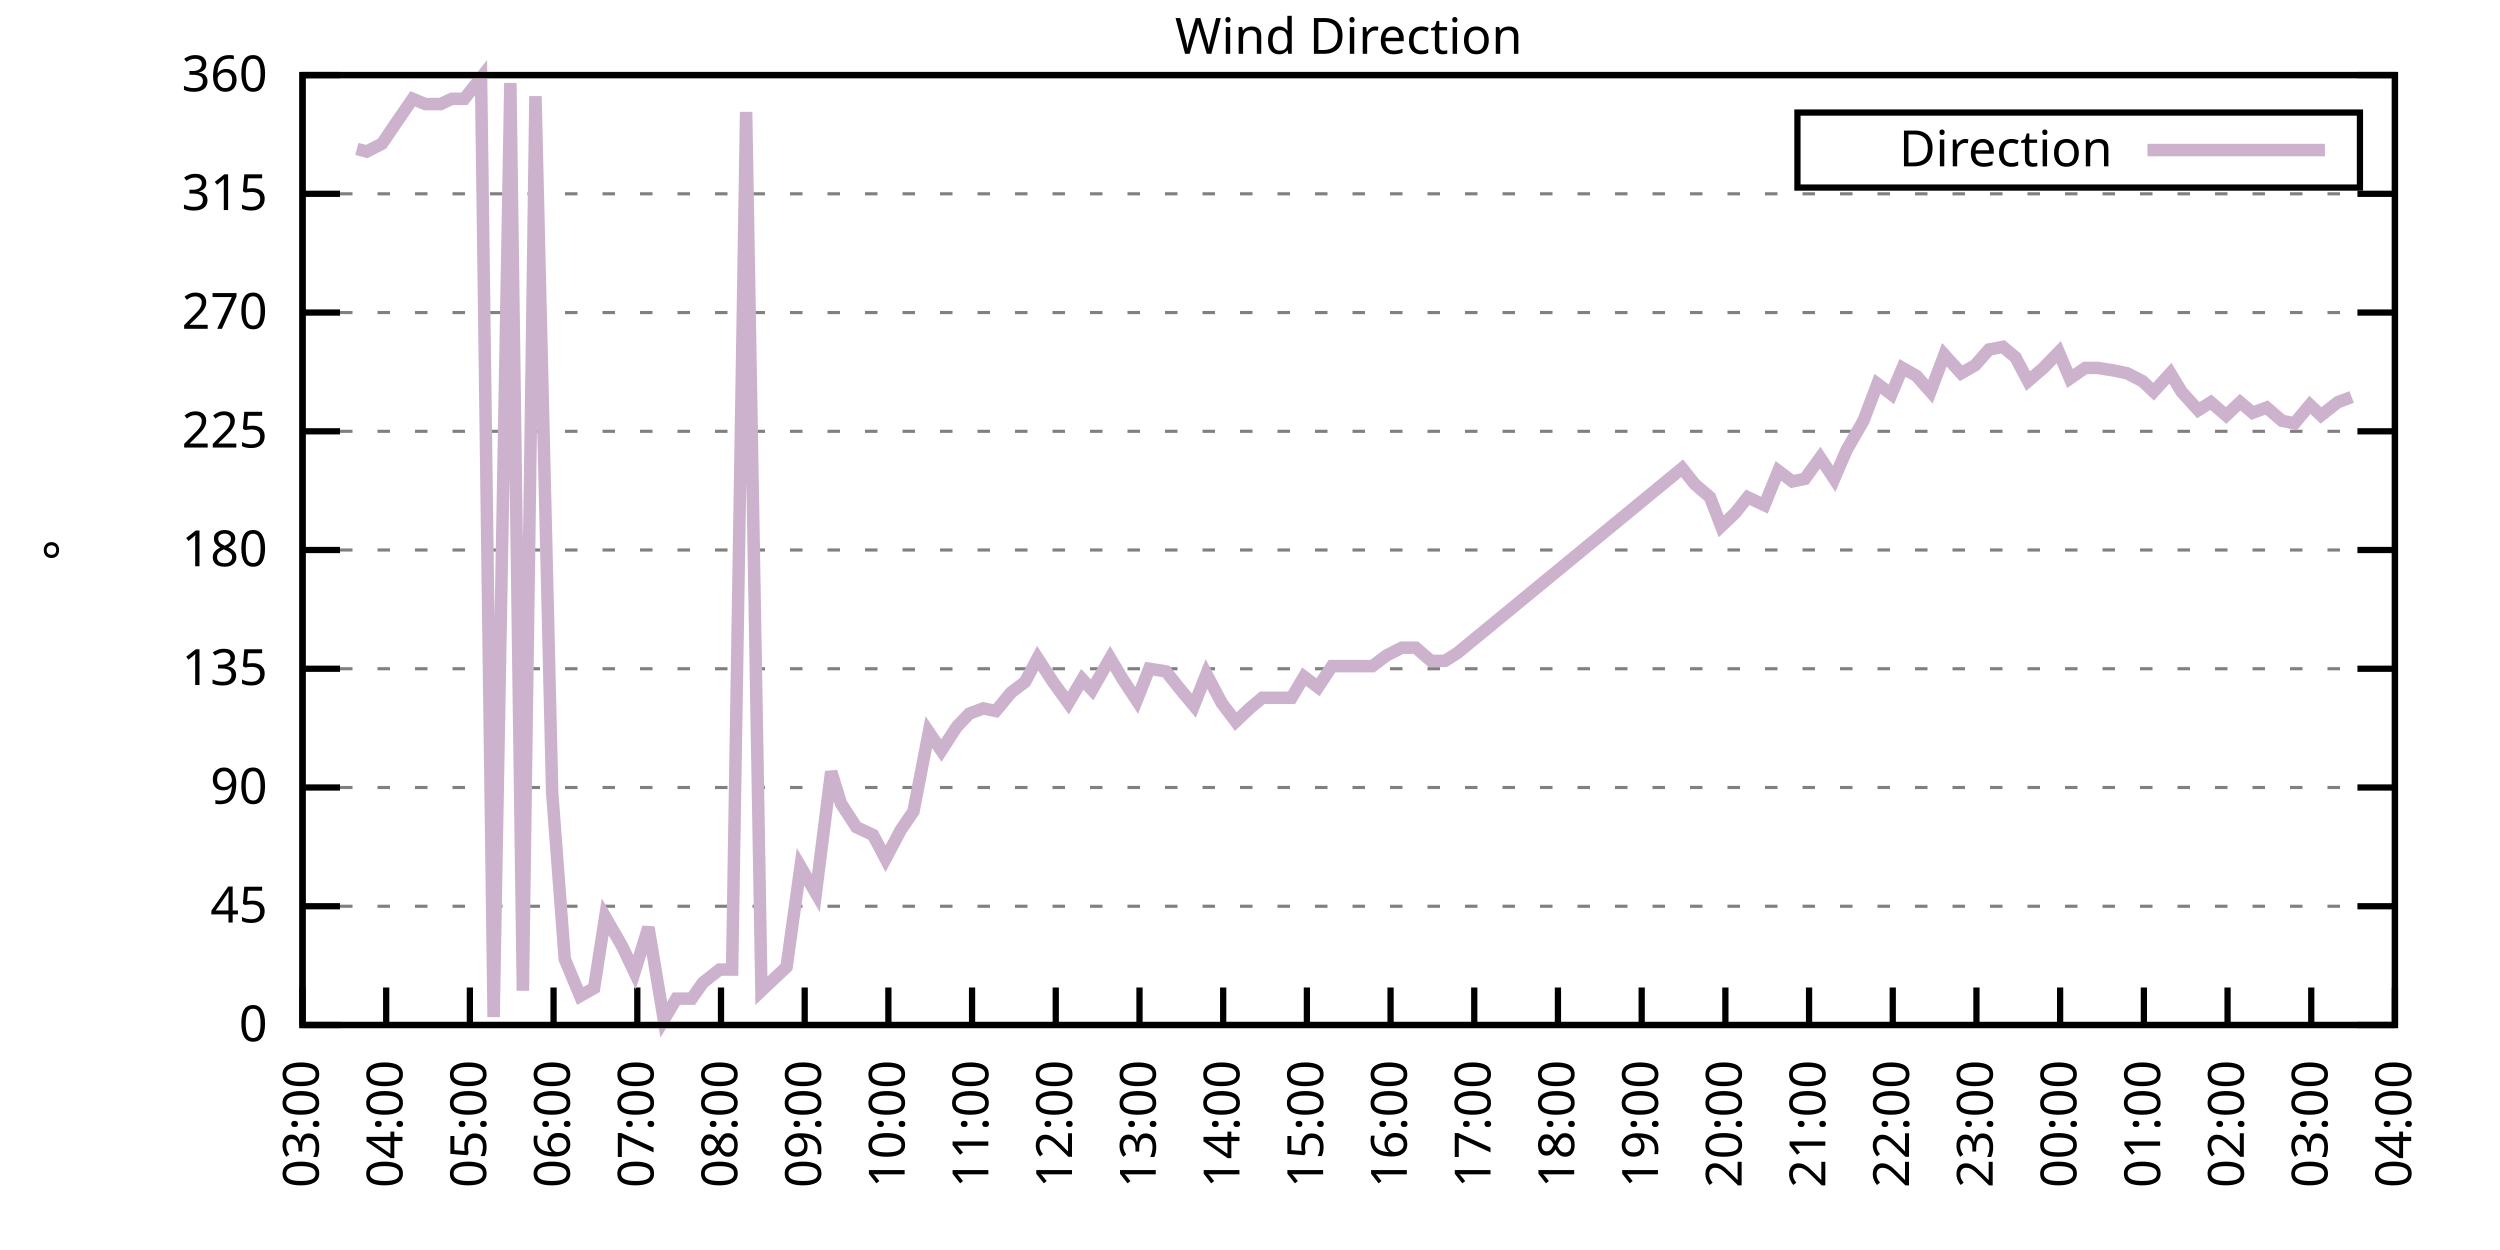
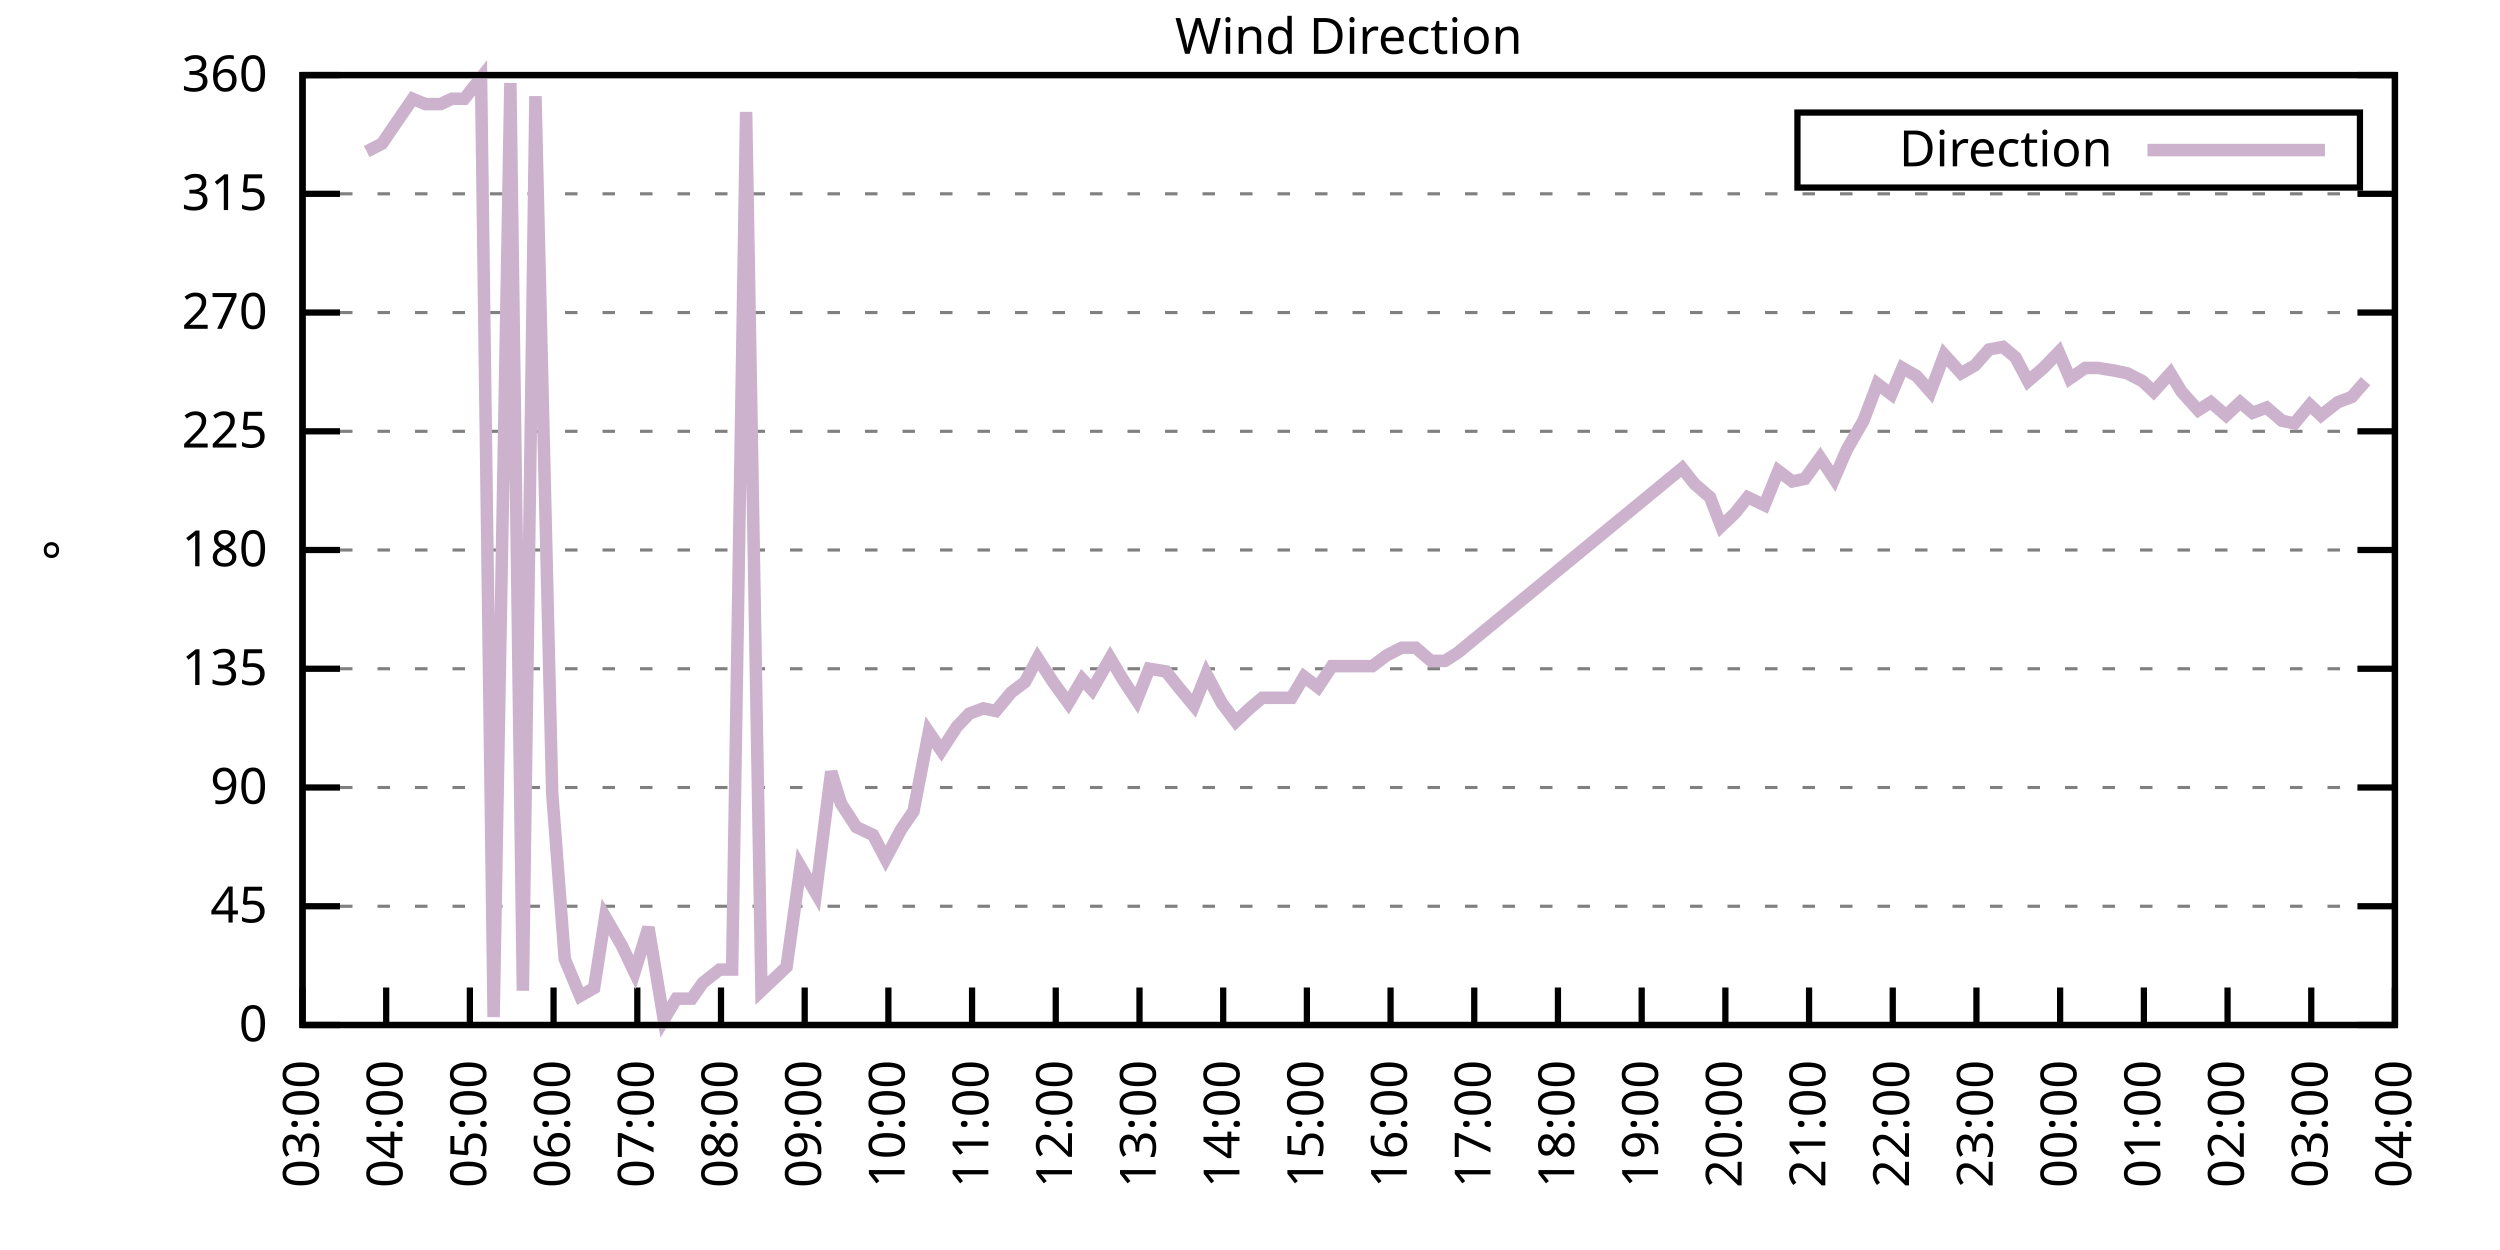
<svg xmlns="http://www.w3.org/2000/svg" xmlns:xlink="http://www.w3.org/1999/xlink" width="400" height="200" viewBox="0 0 400 200">
  <g id="gnuplot_canvas">
    <rect x="0" y="0" width="400" height="200" fill="none" />
    <defs>
      <circle id="gpDot" r="0.5" stroke-width="0.5" stroke="currentColor" />
      <path id="gpPt0" stroke-width="0.333" stroke="currentColor" d="M-1,0 h2 M0,-1 v2" />
      <path id="gpPt1" stroke-width="0.333" stroke="currentColor" d="M-1,-1 L1,1 M1,-1 L-1,1" />
      <path id="gpPt2" stroke-width="0.333" stroke="currentColor" d="M-1,0 L1,0 M0,-1 L0,1 M-1,-1 L1,1 M-1,1 L1,-1" />
      <rect id="gpPt3" stroke-width="0.333" stroke="currentColor" x="-1" y="-1" width="2" height="2" />
      <rect id="gpPt4" stroke-width="0.333" stroke="currentColor" fill="currentColor" x="-1" y="-1" width="2" height="2" />
      <circle id="gpPt5" stroke-width="0.333" stroke="currentColor" cx="0" cy="0" r="1" />
      <use xlink:href="#gpPt5" id="gpPt6" fill="currentColor" stroke="none" />
      <path id="gpPt7" stroke-width="0.333" stroke="currentColor" d="M0,-1.33 L-1.33,0.67 L1.33,0.67 z" />
      <use xlink:href="#gpPt7" id="gpPt8" fill="currentColor" stroke="none" />
      <use xlink:href="#gpPt7" id="gpPt9" stroke="currentColor" transform="rotate(180)" />
      <use xlink:href="#gpPt9" id="gpPt10" fill="currentColor" stroke="none" />
      <use xlink:href="#gpPt3" id="gpPt11" stroke="currentColor" transform="rotate(45)" />
      <use xlink:href="#gpPt11" id="gpPt12" fill="currentColor" stroke="none" />
      <path id="gpPt13" stroke-width="0.333" stroke="currentColor" d="M0,1.330 L1.265,0.411 L0.782,-1.067 L-0.782,-1.076 L-1.265,0.411 z" />
      <use xlink:href="#gpPt13" id="gpPt14" fill="currentColor" stroke="none" />
      <filter id="textbox" filterUnits="objectBoundingBox" x="0" y="0" height="1" width="1">
        <feFlood flood-color="white" flood-opacity="1" result="bgnd" />
        <feComposite in="SourceGraphic" in2="bgnd" operator="atop" />
      </filter>
      <filter id="greybox" filterUnits="objectBoundingBox" x="0" y="0" height="1" width="1">
        <feFlood flood-color="lightgrey" flood-opacity="1" result="grey" />
        <feComposite in="SourceGraphic" in2="grey" operator="atop" />
      </filter>
    </defs>
    <g fill="none" color="white" stroke="currentColor" stroke-width="1.00" stroke-linecap="butt" stroke-linejoin="miter">
</g>
    <g fill="none" color="black" stroke="currentColor" stroke-width="1.00" stroke-linecap="butt" stroke-linejoin="miter">
      <g stroke="none" shape-rendering="crispEdges">
        <polygon fill="rgb(255, 255, 255)" points="48.40,164.00 383.18,164.00 383.18,12.02 48.40,12.02 " />
      </g>
    </g>
    <g fill="none" color="black" stroke="currentColor" stroke-width="1.00" stroke-linecap="butt" stroke-linejoin="miter">
</g>
    <g fill="none" color="black" stroke="black" stroke-width="0.50" stroke-linecap="butt" stroke-linejoin="miter">
</g>
    <g fill="none" color="gray" stroke="currentColor" stroke-width="0.50" stroke-linecap="butt" stroke-linejoin="miter">
      <path stroke="gray" stroke-dasharray="2,4" class="gridline" d="M48.40,164.00 L383.19,164.00  " />
    </g>
    <g fill="none" color="gray" stroke="gray" stroke-width="1.00" stroke-linecap="butt" stroke-linejoin="miter">
</g>
    <g fill="none" color="black" stroke="currentColor" stroke-width="1.00" stroke-linecap="butt" stroke-linejoin="miter">
      <path stroke="black" d="M48.40,164.00 L54.40,164.00 M383.19,164.00 L377.19,164.00  " />
      <g transform="translate(42.80,166.60)" stroke="none" fill="black" font-family="Sans" font-size="8.00" text-anchor="end">
        <text>
          <tspan font-family="Sans"> 0</tspan>
        </text>
      </g>
    </g>
    <g fill="none" color="black" stroke="currentColor" stroke-width="1.00" stroke-linecap="butt" stroke-linejoin="miter">
</g>
    <g fill="none" color="black" stroke="black" stroke-width="0.50" stroke-linecap="butt" stroke-linejoin="miter">
</g>
    <g fill="none" color="gray" stroke="currentColor" stroke-width="0.50" stroke-linecap="butt" stroke-linejoin="miter">
      <path stroke="gray" stroke-dasharray="2,4" class="gridline" d="M48.40,145.00 L383.19,145.00  " />
    </g>
    <g fill="none" color="gray" stroke="gray" stroke-width="1.00" stroke-linecap="butt" stroke-linejoin="miter">
</g>
    <g fill="none" color="black" stroke="currentColor" stroke-width="1.00" stroke-linecap="butt" stroke-linejoin="miter">
      <path stroke="black" d="M48.40,145.00 L54.40,145.00 M383.19,145.00 L377.19,145.00  " />
      <g transform="translate(42.80,147.60)" stroke="none" fill="black" font-family="Sans" font-size="8.00" text-anchor="end">
        <text>
          <tspan font-family="Sans"> 45</tspan>
        </text>
      </g>
    </g>
    <g fill="none" color="black" stroke="currentColor" stroke-width="1.00" stroke-linecap="butt" stroke-linejoin="miter">
</g>
    <g fill="none" color="black" stroke="black" stroke-width="0.50" stroke-linecap="butt" stroke-linejoin="miter">
</g>
    <g fill="none" color="gray" stroke="currentColor" stroke-width="0.50" stroke-linecap="butt" stroke-linejoin="miter">
      <path stroke="gray" stroke-dasharray="2,4" class="gridline" d="M48.40,126.00 L383.19,126.00  " />
    </g>
    <g fill="none" color="gray" stroke="gray" stroke-width="1.00" stroke-linecap="butt" stroke-linejoin="miter">
</g>
    <g fill="none" color="black" stroke="currentColor" stroke-width="1.00" stroke-linecap="butt" stroke-linejoin="miter">
      <path stroke="black" d="M48.40,126.00 L54.40,126.00 M383.19,126.00 L377.19,126.00  " />
      <g transform="translate(42.80,128.60)" stroke="none" fill="black" font-family="Sans" font-size="8.00" text-anchor="end">
        <text>
          <tspan font-family="Sans"> 90</tspan>
        </text>
      </g>
    </g>
    <g fill="none" color="black" stroke="currentColor" stroke-width="1.00" stroke-linecap="butt" stroke-linejoin="miter">
</g>
    <g fill="none" color="black" stroke="black" stroke-width="0.50" stroke-linecap="butt" stroke-linejoin="miter">
</g>
    <g fill="none" color="gray" stroke="currentColor" stroke-width="0.50" stroke-linecap="butt" stroke-linejoin="miter">
      <path stroke="gray" stroke-dasharray="2,4" class="gridline" d="M48.40,107.00 L383.19,107.00  " />
    </g>
    <g fill="none" color="gray" stroke="gray" stroke-width="1.00" stroke-linecap="butt" stroke-linejoin="miter">
</g>
    <g fill="none" color="black" stroke="currentColor" stroke-width="1.00" stroke-linecap="butt" stroke-linejoin="miter">
      <path stroke="black" d="M48.40,107.00 L54.40,107.00 M383.19,107.00 L377.19,107.00  " />
      <g transform="translate(42.80,109.60)" stroke="none" fill="black" font-family="Sans" font-size="8.00" text-anchor="end">
        <text>
          <tspan font-family="Sans"> 135</tspan>
        </text>
      </g>
    </g>
    <g fill="none" color="black" stroke="currentColor" stroke-width="1.00" stroke-linecap="butt" stroke-linejoin="miter">
</g>
    <g fill="none" color="black" stroke="black" stroke-width="0.50" stroke-linecap="butt" stroke-linejoin="miter">
</g>
    <g fill="none" color="gray" stroke="currentColor" stroke-width="0.50" stroke-linecap="butt" stroke-linejoin="miter">
      <path stroke="gray" stroke-dasharray="2,4" class="gridline" d="M48.40,88.00 L383.19,88.00  " />
    </g>
    <g fill="none" color="gray" stroke="gray" stroke-width="1.00" stroke-linecap="butt" stroke-linejoin="miter">
</g>
    <g fill="none" color="black" stroke="currentColor" stroke-width="1.00" stroke-linecap="butt" stroke-linejoin="miter">
      <path stroke="black" d="M48.40,88.00 L54.40,88.00 M383.19,88.00 L377.19,88.00  " />
      <g transform="translate(42.80,90.60)" stroke="none" fill="black" font-family="Sans" font-size="8.00" text-anchor="end">
        <text>
          <tspan font-family="Sans"> 180</tspan>
        </text>
      </g>
    </g>
    <g fill="none" color="black" stroke="currentColor" stroke-width="1.00" stroke-linecap="butt" stroke-linejoin="miter">
</g>
    <g fill="none" color="black" stroke="black" stroke-width="0.50" stroke-linecap="butt" stroke-linejoin="miter">
</g>
    <g fill="none" color="gray" stroke="currentColor" stroke-width="0.50" stroke-linecap="butt" stroke-linejoin="miter">
      <path stroke="gray" stroke-dasharray="2,4" class="gridline" d="M48.40,69.01 L383.19,69.01  " />
    </g>
    <g fill="none" color="gray" stroke="gray" stroke-width="1.00" stroke-linecap="butt" stroke-linejoin="miter">
</g>
    <g fill="none" color="black" stroke="currentColor" stroke-width="1.00" stroke-linecap="butt" stroke-linejoin="miter">
      <path stroke="black" d="M48.40,69.01 L54.40,69.01 M383.19,69.01 L377.19,69.01  " />
      <g transform="translate(42.80,71.61)" stroke="none" fill="black" font-family="Sans" font-size="8.00" text-anchor="end">
        <text>
          <tspan font-family="Sans"> 225</tspan>
        </text>
      </g>
    </g>
    <g fill="none" color="black" stroke="currentColor" stroke-width="1.00" stroke-linecap="butt" stroke-linejoin="miter">
</g>
    <g fill="none" color="black" stroke="black" stroke-width="0.50" stroke-linecap="butt" stroke-linejoin="miter">
</g>
    <g fill="none" color="gray" stroke="currentColor" stroke-width="0.50" stroke-linecap="butt" stroke-linejoin="miter">
      <path stroke="gray" stroke-dasharray="2,4" class="gridline" d="M48.40,50.01 L383.19,50.01  " />
    </g>
    <g fill="none" color="gray" stroke="gray" stroke-width="1.00" stroke-linecap="butt" stroke-linejoin="miter">
</g>
    <g fill="none" color="black" stroke="currentColor" stroke-width="1.00" stroke-linecap="butt" stroke-linejoin="miter">
      <path stroke="black" d="M48.40,50.01 L54.40,50.01 M383.19,50.01 L377.19,50.01  " />
      <g transform="translate(42.80,52.61)" stroke="none" fill="black" font-family="Sans" font-size="8.00" text-anchor="end">
        <text>
          <tspan font-family="Sans"> 270</tspan>
        </text>
      </g>
    </g>
    <g fill="none" color="black" stroke="currentColor" stroke-width="1.00" stroke-linecap="butt" stroke-linejoin="miter">
</g>
    <g fill="none" color="black" stroke="black" stroke-width="0.50" stroke-linecap="butt" stroke-linejoin="miter">
</g>
    <g fill="none" color="gray" stroke="currentColor" stroke-width="0.50" stroke-linecap="butt" stroke-linejoin="miter">
      <path stroke="gray" stroke-dasharray="2,4" class="gridline" d="M48.40,31.01 L383.19,31.01  " />
    </g>
    <g fill="none" color="gray" stroke="gray" stroke-width="1.00" stroke-linecap="butt" stroke-linejoin="miter">
</g>
    <g fill="none" color="black" stroke="currentColor" stroke-width="1.00" stroke-linecap="butt" stroke-linejoin="miter">
      <path stroke="black" d="M48.40,31.01 L54.40,31.01 M383.19,31.01 L377.19,31.01  " />
      <g transform="translate(42.80,33.61)" stroke="none" fill="black" font-family="Sans" font-size="8.00" text-anchor="end">
        <text>
          <tspan font-family="Sans"> 315</tspan>
        </text>
      </g>
    </g>
    <g fill="none" color="black" stroke="currentColor" stroke-width="1.00" stroke-linecap="butt" stroke-linejoin="miter">
</g>
    <g fill="none" color="black" stroke="black" stroke-width="0.50" stroke-linecap="butt" stroke-linejoin="miter">
</g>
    <g fill="none" color="gray" stroke="currentColor" stroke-width="0.50" stroke-linecap="butt" stroke-linejoin="miter">
      <path stroke="gray" stroke-dasharray="2,4" class="gridline" d="M48.40,12.01 L383.19,12.01  " />
    </g>
    <g fill="none" color="gray" stroke="gray" stroke-width="1.00" stroke-linecap="butt" stroke-linejoin="miter">
</g>
    <g fill="none" color="black" stroke="currentColor" stroke-width="1.00" stroke-linecap="butt" stroke-linejoin="miter">
      <path stroke="black" d="M48.40,12.01 L54.40,12.01 M383.19,12.01 L377.19,12.01  " />
      <g transform="translate(42.80,14.61)" stroke="none" fill="black" font-family="Sans" font-size="8.00" text-anchor="end">
        <text>
          <tspan font-family="Sans"> 360</tspan>
        </text>
      </g>
    </g>
    <g fill="none" color="black" stroke="currentColor" stroke-width="1.00" stroke-linecap="butt" stroke-linejoin="miter">
      <path stroke="black" d="M48.40,164.00 L48.40,158.00  " />
      <g transform="translate(51.00,169.60) rotate(270.00)" stroke="none" fill="black" font-family="Sans" font-size="8.00" text-anchor="end">
        <text>
          <tspan font-family="Sans">03:00</tspan>
        </text>
      </g>
    </g>
    <g fill="none" color="black" stroke="currentColor" stroke-width="1.00" stroke-linecap="butt" stroke-linejoin="miter">
      <path stroke="black" d="M61.79,164.00 L61.79,158.00  " />
      <g transform="translate(64.39,169.60) rotate(270.00)" stroke="none" fill="black" font-family="Sans" font-size="8.00" text-anchor="end">
        <text>
          <tspan font-family="Sans">04:00</tspan>
        </text>
      </g>
    </g>
    <g fill="none" color="black" stroke="currentColor" stroke-width="1.00" stroke-linecap="butt" stroke-linejoin="miter">
      <path stroke="black" d="M75.18,164.00 L75.18,158.00  " />
      <g transform="translate(77.78,169.60) rotate(270.00)" stroke="none" fill="black" font-family="Sans" font-size="8.00" text-anchor="end">
        <text>
          <tspan font-family="Sans">05:00</tspan>
        </text>
      </g>
    </g>
    <g fill="none" color="black" stroke="currentColor" stroke-width="1.00" stroke-linecap="butt" stroke-linejoin="miter">
      <path stroke="black" d="M88.57,164.00 L88.57,158.00  " />
      <g transform="translate(91.17,169.60) rotate(270.00)" stroke="none" fill="black" font-family="Sans" font-size="8.00" text-anchor="end">
        <text>
          <tspan font-family="Sans">06:00</tspan>
        </text>
      </g>
    </g>
    <g fill="none" color="black" stroke="currentColor" stroke-width="1.00" stroke-linecap="butt" stroke-linejoin="miter">
      <path stroke="black" d="M101.97,164.00 L101.97,158.00  " />
      <g transform="translate(104.57,169.60) rotate(270.00)" stroke="none" fill="black" font-family="Sans" font-size="8.00" text-anchor="end">
        <text>
          <tspan font-family="Sans">07:00</tspan>
        </text>
      </g>
    </g>
    <g fill="none" color="black" stroke="currentColor" stroke-width="1.00" stroke-linecap="butt" stroke-linejoin="miter">
      <path stroke="black" d="M115.36,164.00 L115.36,158.00  " />
      <g transform="translate(117.96,169.60) rotate(270.00)" stroke="none" fill="black" font-family="Sans" font-size="8.00" text-anchor="end">
        <text>
          <tspan font-family="Sans">08:00</tspan>
        </text>
      </g>
    </g>
    <g fill="none" color="black" stroke="currentColor" stroke-width="1.00" stroke-linecap="butt" stroke-linejoin="miter">
      <path stroke="black" d="M128.75,164.00 L128.75,158.00  " />
      <g transform="translate(131.35,169.60) rotate(270.00)" stroke="none" fill="black" font-family="Sans" font-size="8.00" text-anchor="end">
        <text>
          <tspan font-family="Sans">09:00</tspan>
        </text>
      </g>
    </g>
    <g fill="none" color="black" stroke="currentColor" stroke-width="1.00" stroke-linecap="butt" stroke-linejoin="miter">
      <path stroke="black" d="M142.14,164.00 L142.14,158.00  " />
      <g transform="translate(144.74,169.60) rotate(270.00)" stroke="none" fill="black" font-family="Sans" font-size="8.00" text-anchor="end">
        <text>
          <tspan font-family="Sans">10:00</tspan>
        </text>
      </g>
    </g>
    <g fill="none" color="black" stroke="currentColor" stroke-width="1.00" stroke-linecap="butt" stroke-linejoin="miter">
      <path stroke="black" d="M155.53,164.00 L155.53,158.00  " />
      <g transform="translate(158.13,169.60) rotate(270.00)" stroke="none" fill="black" font-family="Sans" font-size="8.00" text-anchor="end">
        <text>
          <tspan font-family="Sans">11:00</tspan>
        </text>
      </g>
    </g>
    <g fill="none" color="black" stroke="currentColor" stroke-width="1.00" stroke-linecap="butt" stroke-linejoin="miter">
      <path stroke="black" d="M168.92,164.00 L168.92,158.00  " />
      <g transform="translate(171.52,169.60) rotate(270.00)" stroke="none" fill="black" font-family="Sans" font-size="8.00" text-anchor="end">
        <text>
          <tspan font-family="Sans">12:00</tspan>
        </text>
      </g>
    </g>
    <g fill="none" color="black" stroke="currentColor" stroke-width="1.00" stroke-linecap="butt" stroke-linejoin="miter">
      <path stroke="black" d="M182.32,164.00 L182.32,158.00  " />
      <g transform="translate(184.92,169.60) rotate(270.00)" stroke="none" fill="black" font-family="Sans" font-size="8.00" text-anchor="end">
        <text>
          <tspan font-family="Sans">13:00</tspan>
        </text>
      </g>
    </g>
    <g fill="none" color="black" stroke="currentColor" stroke-width="1.00" stroke-linecap="butt" stroke-linejoin="miter">
      <path stroke="black" d="M195.71,164.00 L195.71,158.00  " />
      <g transform="translate(198.31,169.60) rotate(270.00)" stroke="none" fill="black" font-family="Sans" font-size="8.00" text-anchor="end">
        <text>
          <tspan font-family="Sans">14:00</tspan>
        </text>
      </g>
    </g>
    <g fill="none" color="black" stroke="currentColor" stroke-width="1.00" stroke-linecap="butt" stroke-linejoin="miter">
      <path stroke="black" d="M209.10,164.00 L209.10,158.00  " />
      <g transform="translate(211.70,169.60) rotate(270.00)" stroke="none" fill="black" font-family="Sans" font-size="8.00" text-anchor="end">
        <text>
          <tspan font-family="Sans">15:00</tspan>
        </text>
      </g>
    </g>
    <g fill="none" color="black" stroke="currentColor" stroke-width="1.00" stroke-linecap="butt" stroke-linejoin="miter">
      <path stroke="black" d="M222.49,164.00 L222.49,158.00  " />
      <g transform="translate(225.09,169.60) rotate(270.00)" stroke="none" fill="black" font-family="Sans" font-size="8.00" text-anchor="end">
        <text>
          <tspan font-family="Sans">16:00</tspan>
        </text>
      </g>
    </g>
    <g fill="none" color="black" stroke="currentColor" stroke-width="1.00" stroke-linecap="butt" stroke-linejoin="miter">
      <path stroke="black" d="M235.88,164.00 L235.88,158.00  " />
      <g transform="translate(238.48,169.60) rotate(270.00)" stroke="none" fill="black" font-family="Sans" font-size="8.00" text-anchor="end">
        <text>
          <tspan font-family="Sans">17:00</tspan>
        </text>
      </g>
    </g>
    <g fill="none" color="black" stroke="currentColor" stroke-width="1.00" stroke-linecap="butt" stroke-linejoin="miter">
      <path stroke="black" d="M249.27,164.00 L249.27,158.00  " />
      <g transform="translate(251.87,169.60) rotate(270.00)" stroke="none" fill="black" font-family="Sans" font-size="8.00" text-anchor="end">
        <text>
          <tspan font-family="Sans">18:00</tspan>
        </text>
      </g>
    </g>
    <g fill="none" color="black" stroke="currentColor" stroke-width="1.00" stroke-linecap="butt" stroke-linejoin="miter">
      <path stroke="black" d="M262.67,164.00 L262.67,158.00  " />
      <g transform="translate(265.27,169.60) rotate(270.00)" stroke="none" fill="black" font-family="Sans" font-size="8.00" text-anchor="end">
        <text>
          <tspan font-family="Sans">19:00</tspan>
        </text>
      </g>
    </g>
    <g fill="none" color="black" stroke="currentColor" stroke-width="1.00" stroke-linecap="butt" stroke-linejoin="miter">
      <path stroke="black" d="M276.06,164.00 L276.06,158.00  " />
      <g transform="translate(278.66,169.60) rotate(270.00)" stroke="none" fill="black" font-family="Sans" font-size="8.00" text-anchor="end">
        <text>
          <tspan font-family="Sans">20:00</tspan>
        </text>
      </g>
    </g>
    <g fill="none" color="black" stroke="currentColor" stroke-width="1.00" stroke-linecap="butt" stroke-linejoin="miter">
      <path stroke="black" d="M289.45,164.00 L289.45,158.00  " />
      <g transform="translate(292.05,169.60) rotate(270.00)" stroke="none" fill="black" font-family="Sans" font-size="8.00" text-anchor="end">
        <text>
          <tspan font-family="Sans">21:00</tspan>
        </text>
      </g>
    </g>
    <g fill="none" color="black" stroke="currentColor" stroke-width="1.00" stroke-linecap="butt" stroke-linejoin="miter">
      <path stroke="black" d="M302.84,164.00 L302.84,158.00  " />
      <g transform="translate(305.44,169.60) rotate(270.00)" stroke="none" fill="black" font-family="Sans" font-size="8.00" text-anchor="end">
        <text>
          <tspan font-family="Sans">22:00</tspan>
        </text>
      </g>
    </g>
    <g fill="none" color="black" stroke="currentColor" stroke-width="1.00" stroke-linecap="butt" stroke-linejoin="miter">
      <path stroke="black" d="M316.23,164.00 L316.23,158.00  " />
      <g transform="translate(318.83,169.60) rotate(270.00)" stroke="none" fill="black" font-family="Sans" font-size="8.00" text-anchor="end">
        <text>
          <tspan font-family="Sans">23:00</tspan>
        </text>
      </g>
    </g>
    <g fill="none" color="black" stroke="currentColor" stroke-width="1.00" stroke-linecap="butt" stroke-linejoin="miter">
      <path stroke="black" d="M329.62,164.00 L329.62,158.00  " />
      <g transform="translate(332.22,169.60) rotate(270.00)" stroke="none" fill="black" font-family="Sans" font-size="8.00" text-anchor="end">
        <text>
          <tspan font-family="Sans">00:00</tspan>
        </text>
      </g>
    </g>
    <g fill="none" color="black" stroke="currentColor" stroke-width="1.00" stroke-linecap="butt" stroke-linejoin="miter">
      <path stroke="black" d="M343.02,164.00 L343.02,158.00  " />
      <g transform="translate(345.62,169.60) rotate(270.00)" stroke="none" fill="black" font-family="Sans" font-size="8.00" text-anchor="end">
        <text>
          <tspan font-family="Sans">01:00</tspan>
        </text>
      </g>
    </g>
    <g fill="none" color="black" stroke="currentColor" stroke-width="1.00" stroke-linecap="butt" stroke-linejoin="miter">
      <path stroke="black" d="M356.41,164.00 L356.41,158.00  " />
      <g transform="translate(359.01,169.60) rotate(270.00)" stroke="none" fill="black" font-family="Sans" font-size="8.00" text-anchor="end">
        <text>
          <tspan font-family="Sans">02:00</tspan>
        </text>
      </g>
    </g>
    <g fill="none" color="black" stroke="currentColor" stroke-width="1.00" stroke-linecap="butt" stroke-linejoin="miter">
      <path stroke="black" d="M369.80,164.00 L369.80,158.00  " />
      <g transform="translate(372.40,169.60) rotate(270.00)" stroke="none" fill="black" font-family="Sans" font-size="8.00" text-anchor="end">
        <text>
          <tspan font-family="Sans">03:00</tspan>
        </text>
      </g>
    </g>
    <g fill="none" color="black" stroke="currentColor" stroke-width="1.00" stroke-linecap="butt" stroke-linejoin="miter">
      <path stroke="black" d="M383.19,164.00 L383.19,158.00  " />
      <g transform="translate(385.79,169.60) rotate(270.00)" stroke="none" fill="black" font-family="Sans" font-size="8.00" text-anchor="end">
        <text>
          <tspan font-family="Sans">04:00</tspan>
        </text>
      </g>
    </g>
    <g fill="none" color="black" stroke="currentColor" stroke-width="1.00" stroke-linecap="butt" stroke-linejoin="miter">
</g>
    <g fill="none" color="black" stroke="currentColor" stroke-width="1.00" stroke-linecap="butt" stroke-linejoin="miter">
      <path stroke="black" d="M48.40,12.01 L48.40,164.00 L383.19,164.00 L383.19,12.01 L48.40,12.01 Z  " />
    </g>
    <g fill="none" color="black" stroke="currentColor" stroke-width="1.00" stroke-linecap="butt" stroke-linejoin="miter">
</g>
    <g fill="none" color="black" stroke="currentColor" stroke-width="1.00" stroke-linecap="butt" stroke-linejoin="miter">
      <path stroke="black" d="M287.59,30.01 L287.59,18.01 L377.59,18.01 L377.59,30.01 L287.59,30.01 Z  " />
    </g>
    <g id="Wind_direction_plot_1">
      <g fill="none" color="white" stroke="black" stroke-width="2.00" stroke-linecap="butt" stroke-linejoin="miter">
</g>
      <g fill="none" color="black" stroke="currentColor" stroke-width="2.00" stroke-linecap="butt" stroke-linejoin="miter">
        <g transform="translate(337.99,26.61)" stroke="none" fill="black" font-family="Sans" font-size="8.00" text-anchor="end">
          <text>
            <tspan font-family="Sans">Direction</tspan>
          </text>
        </g>
      </g>
      <g fill="none" color="black" stroke="currentColor" stroke-width="2.00" stroke-linecap="butt" stroke-linejoin="miter">
-         <path stroke="rgb(204, 178, 204)" d="M343.59,24.01 L371.99,24.01 M57.10,23.83 L58.67,24.25 L61.12,22.99 L63.13,20.03 L66.03,15.81 L68.04,16.65   L70.50,16.65 L72.28,15.81 L74.29,15.81 L76.97,12.43 L78.98,162.73 L81.66,13.28 L83.66,158.51 L85.67,15.39   L88.35,126.85 L90.36,153.45 L92.82,159.36 L95.05,158.09 L96.83,146.69 L99.51,151.33 L101.52,155.56 L103.75,148.38   L106.21,163.16 L108.22,159.78 L110.67,159.78 L112.46,157.24 L115.13,155.13 L117.14,155.13 L119.38,17.92 L121.83,158.51   L125.85,154.71 L128.08,138.67 L130.54,142.89 L132.99,123.47 L134.55,128.54 L137.01,132.34 L139.69,133.60 L141.69,137.40   L144.15,132.76 L146.16,129.80 L148.61,117.14 L150.62,120.09 L153.08,116.29 L155.09,114.18 L157.32,113.34 L159.33,113.76   L161.78,110.80 L164.01,109.11 L166.02,105.31 L168.48,109.11 L170.93,112.49 L173.17,108.69 L174.73,110.38 L177.63,105.31   L179.64,108.69 L181.87,112.07 L183.88,107.00 L186.56,107.43 L188.57,109.96 L191.02,112.91 L193.03,107.85 L195.48,112.49   L197.72,115.45 L199.95,113.34 L201.96,111.65 L203.97,111.65 L206.64,111.65 L208.65,108.27 L210.88,109.96 L213.12,106.58   L214.90,106.58 L217.13,106.58 L219.59,106.58 L221.82,104.89 L224.28,103.63 L226.51,103.63 L228.96,105.74 L231.20,105.74   L233.20,104.47 L269.14,74.92 L271.15,77.45 L273.60,79.56 L275.39,84.21 L277.62,82.09 L279.63,79.56 L282.31,80.83   L284.54,75.34 L286.77,77.03 L288.78,76.61 L291.23,73.23 L293.47,76.61 L295.48,71.96 L298.15,67.32 L300.39,61.41   L302.62,63.10 L304.40,58.87 L306.63,60.14 L308.87,62.67 L311.10,56.76 L313.78,59.72 L316.01,58.45 L318.24,55.92   L320.47,55.50 L322.48,57.18 L324.49,60.98 L326.95,58.87 L329.40,56.34 L331.19,60.56 L333.64,58.87 L335.65,58.87   L338.33,59.30 L340.34,59.72 L342.79,60.98 L344.58,62.67 L347.26,59.72 L349.04,62.67 L351.72,65.63 L353.73,64.36   L356.18,66.47 L358.42,64.36 L360.42,66.05 L362.66,65.21 L365.11,67.32 L367.12,67.74 L369.58,64.78 L371.36,66.47   L374.04,64.36 L376.27,63.52  " />
+         <path stroke="rgb(204, 178, 204)" d="M343.59,24.01 L371.99,24.01 M58.67,24.25 L61.12,22.99 L63.13,20.03 L66.03,15.81 L68.04,16.65 L70.50,16.65   L72.28,15.81 L74.29,15.81 L76.97,12.43 L78.98,162.73 L81.66,13.28 L83.66,158.51 L85.67,15.39 L88.35,126.85   L90.36,153.45 L92.82,159.36 L95.05,158.09 L96.83,146.69 L99.51,151.33 L101.52,155.56 L103.75,148.38 L106.21,163.16   L108.22,159.78 L110.67,159.78 L112.46,157.24 L115.13,155.13 L117.14,155.13 L119.38,17.92 L121.83,158.51 L125.85,154.71   L128.08,138.67 L130.54,142.89 L132.99,123.47 L134.55,128.54 L137.01,132.34 L139.69,133.60 L141.69,137.40 L144.15,132.76   L146.16,129.80 L148.61,117.14 L150.62,120.09 L153.08,116.29 L155.09,114.18 L157.32,113.34 L159.33,113.76 L161.78,110.80   L164.01,109.11 L166.02,105.31 L168.48,109.11 L170.93,112.49 L173.17,108.69 L174.73,110.38 L177.63,105.31 L179.64,108.69   L181.87,112.07 L183.88,107.00 L186.56,107.43 L188.57,109.96 L191.02,112.91 L193.03,107.85 L195.48,112.49 L197.72,115.45   L199.95,113.34 L201.96,111.65 L203.97,111.65 L206.64,111.65 L208.65,108.27 L210.88,109.96 L213.12,106.58 L214.90,106.58   L217.13,106.58 L219.59,106.58 L221.82,104.89 L224.28,103.63 L226.51,103.63 L228.96,105.74 L231.20,105.74 L233.20,104.47   L269.14,74.92 L271.15,77.45 L273.60,79.56 L275.39,84.21 L277.62,82.09 L279.63,79.56 L282.31,80.83 L284.54,75.34   L286.77,77.03 L288.78,76.61 L291.23,73.23 L293.47,76.61 L295.48,71.96 L298.15,67.32 L300.39,61.41 L302.62,63.10   L304.40,58.87 L306.63,60.14 L308.87,62.67 L311.10,56.76 L313.78,59.72 L316.01,58.45 L318.24,55.92 L320.47,55.50   L322.48,57.18 L324.49,60.98 L326.95,58.87 L329.40,56.34 L331.19,60.56 L333.64,58.87 L335.65,58.87 L338.33,59.30   L340.34,59.72 L342.79,60.98 L344.58,62.67 L347.26,59.72 L349.04,62.67 L351.72,65.63 L353.73,64.36 L356.18,66.47   L358.42,64.36 L360.42,66.05 L362.66,65.21 L365.11,67.32 L367.12,67.74 L369.58,64.78 L371.36,66.47 L374.04,64.36   L376.27,63.52 L378.50,60.98  " />
      </g>
    </g>
    <g fill="none" color="black" stroke="currentColor" stroke-width="2.00" stroke-linecap="butt" stroke-linejoin="miter">
</g>
    <g fill="none" color="black" stroke="black" stroke-width="1.00" stroke-linecap="butt" stroke-linejoin="miter">
</g>
    <g fill="none" color="black" stroke="currentColor" stroke-width="1.00" stroke-linecap="butt" stroke-linejoin="miter">
      <path stroke="black" d="M48.40,12.01 L48.40,164.00 L383.19,164.00 L383.19,12.01 L48.40,12.01 Z  " />
      <g transform="translate(12.80,88.01) rotate(270.00)" stroke="none" fill="black" font-family="Sans" font-size="8.00" text-anchor="middle">
        <text>
          <tspan font-family="Sans">°</tspan>
        </text>
      </g>
    </g>
    <g fill="none" color="black" stroke="currentColor" stroke-width="1.00" stroke-linecap="butt" stroke-linejoin="miter">
</g>
    <g fill="none" color="black" stroke="currentColor" stroke-width="1.00" stroke-linecap="butt" stroke-linejoin="miter">
      <g transform="translate(215.79,8.61)" stroke="none" fill="black" font-family="Sans" font-size="8.00" text-anchor="middle">
        <text>
          <tspan font-family="Sans">Wind Direction</tspan>
        </text>
      </g>
    </g>
    <g fill="none" color="black" stroke="currentColor" stroke-width="1.00" stroke-linecap="butt" stroke-linejoin="miter">
</g>
  </g>
</svg>
